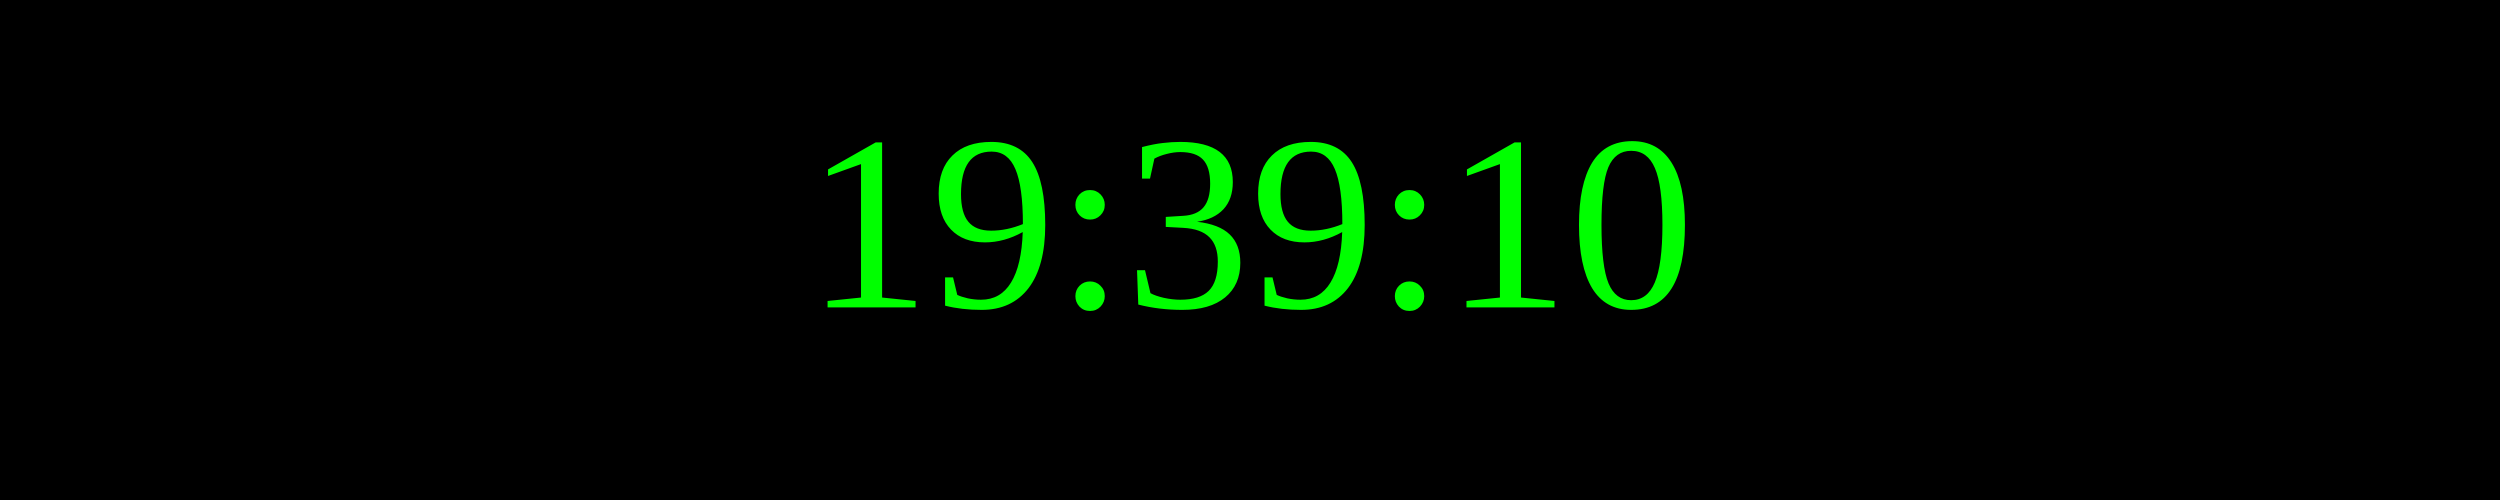
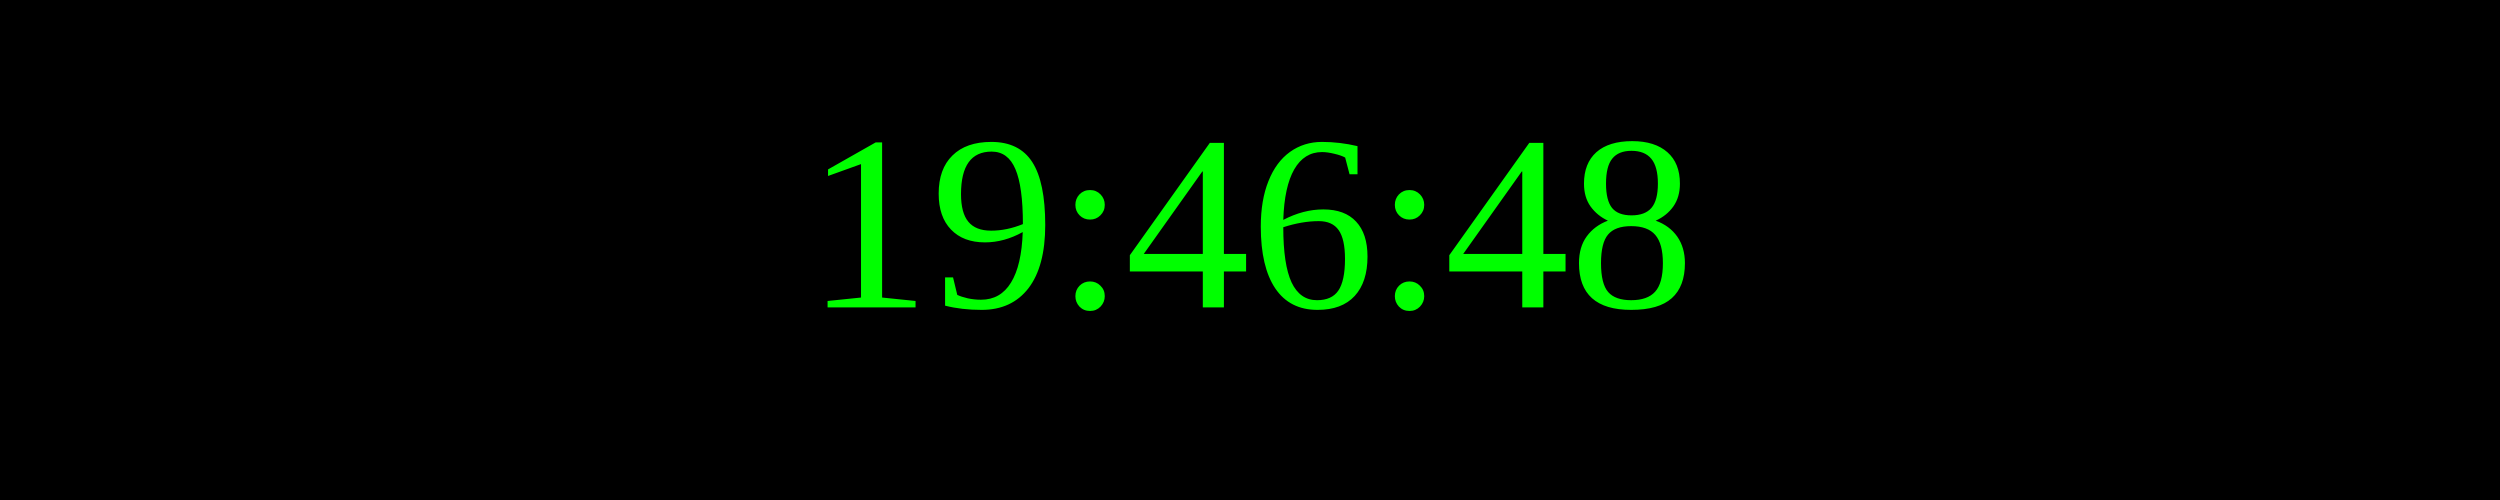
<svg xmlns="http://www.w3.org/2000/svg" width="250" height="50">
  <rect width="100%" height="100%" fill="black" />
  <text x="50%" y="50%" font-size="25" fill="lime" text-anchor="middle" dominant-baseline="middle">
- 19:39:10
+ 19:46:48
</text>
</svg>
